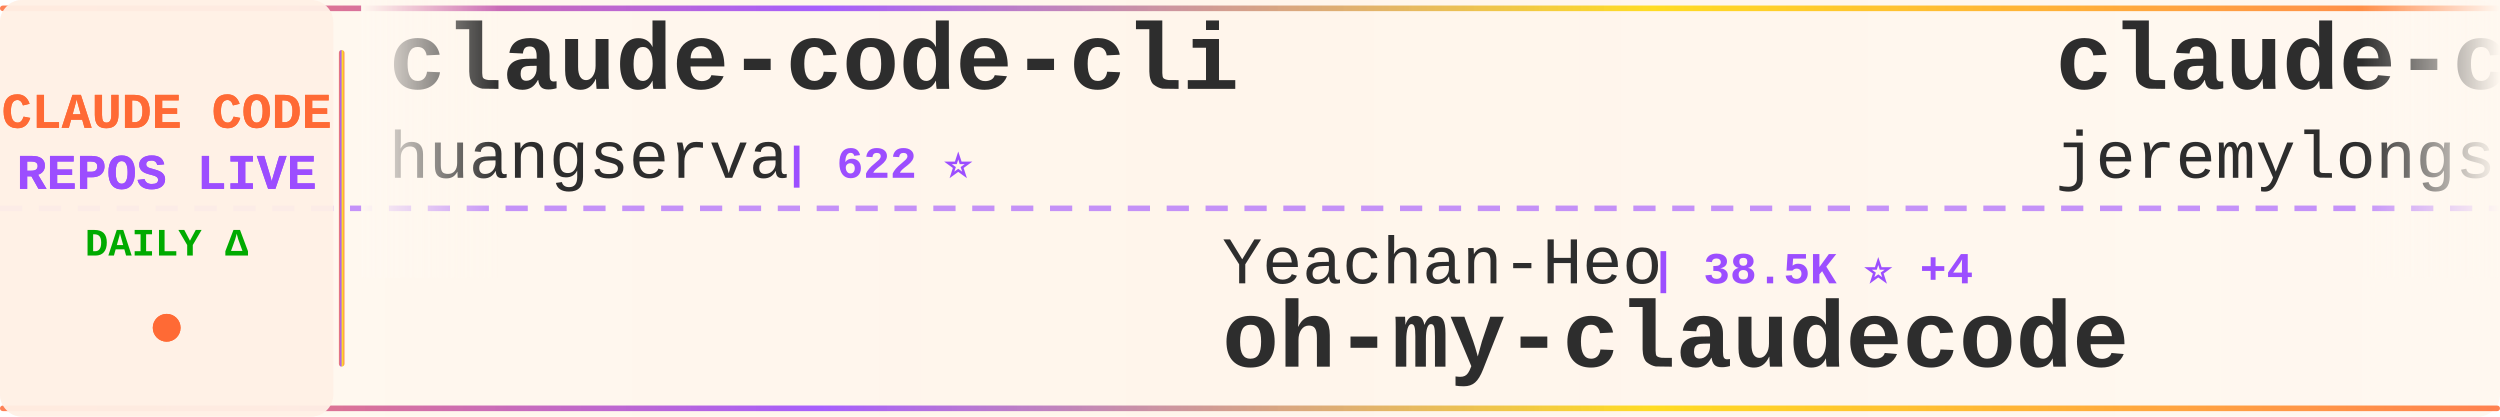
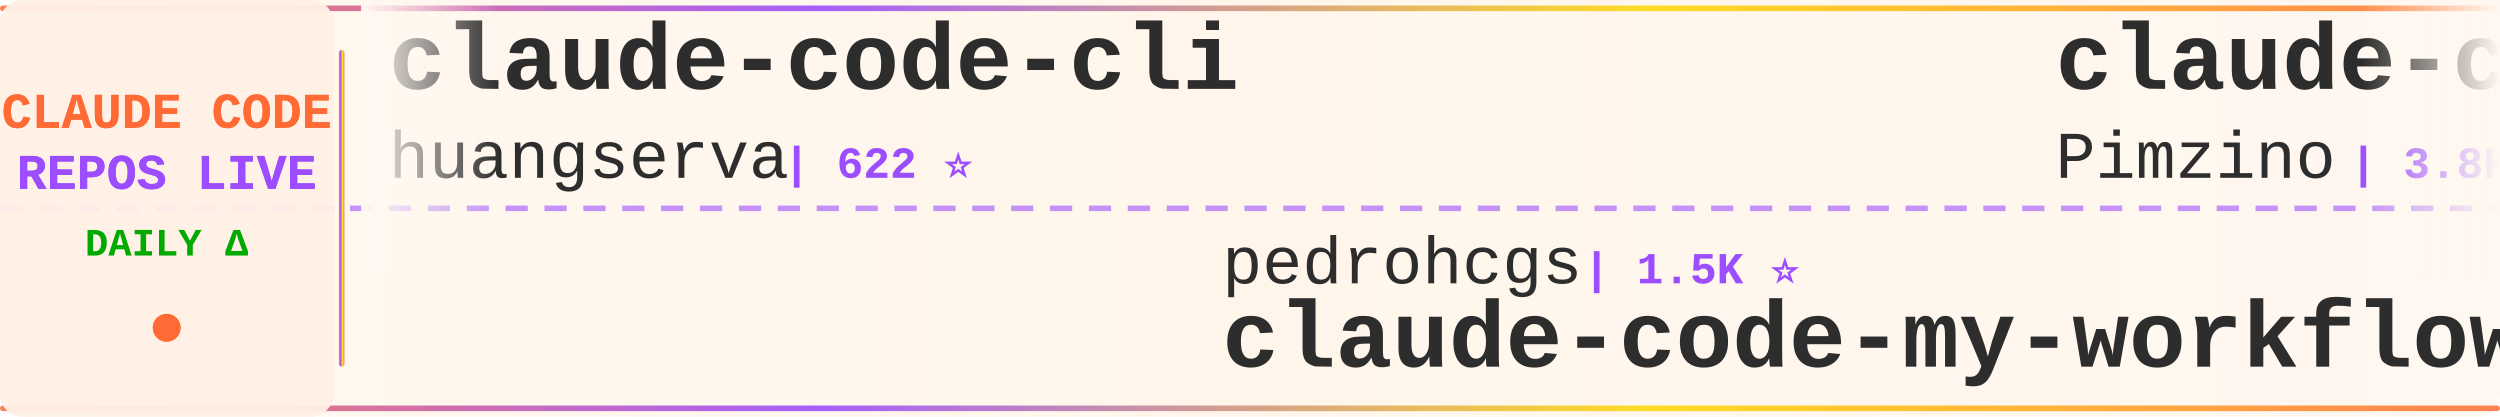
<svg xmlns="http://www.w3.org/2000/svg" width="900" height="150">
  <defs>
    <linearGradient id="tickerBg" x1="0%" y1="0%" x2="100%" y2="0%">
      <stop offset="0%" style="stop-color:#fff8f0;stop-opacity:0.98" />
      <stop offset="50%" style="stop-color:#fff5eb;stop-opacity:1" />
      <stop offset="100%" style="stop-color:#fff8f0;stop-opacity:0.98" />
    </linearGradient>
    <linearGradient id="borderGrad" x1="0%" y1="0%" x2="100%" y2="0%">
      <stop offset="0%" style="stop-color:#FF6B35;stop-opacity:0.85">
        <animate attributeName="stop-opacity" values="0.85;1;0.85" dur="2s" repeatCount="indefinite" />
      </stop>
      <stop offset="33%" style="stop-color:#9C4EFF;stop-opacity:0.9">
        <animate attributeName="stop-opacity" values="0.9;1;0.9" dur="2.2s" repeatCount="indefinite" />
      </stop>
      <stop offset="66%" style="stop-color:#FFD700;stop-opacity:0.85">
        <animate attributeName="stop-opacity" values="0.85;1;0.85" dur="1.8s" repeatCount="indefinite" />
      </stop>
      <stop offset="100%" style="stop-color:#FF6B35;stop-opacity:0.85">
        <animate attributeName="stop-opacity" values="0.85;1;0.85" dur="2s" repeatCount="indefinite" />
      </stop>
    </linearGradient>
    <filter id="textGlow">
      <feGaussianBlur stdDeviation="0.15" result="coloredBlur" />
      <feMerge>
        <feMergeNode in="coloredBlur" />
        <feMergeNode in="SourceGraphic" />
      </feMerge>
    </filter>
    <filter id="metricGlow">
      <feGaussianBlur stdDeviation="0.2" result="coloredBlur" />
      <feMerge>
        <feMergeNode in="coloredBlur" />
        <feMergeNode in="SourceGraphic" />
      </feMerge>
    </filter>
    <linearGradient id="leftFade" x1="0%" y1="0%" x2="100%" y2="0%">
      <stop offset="0%" style="stop-color:#fff8f0;stop-opacity:1" />
      <stop offset="100%" style="stop-color:#fff8f0;stop-opacity:0" />
    </linearGradient>
    <linearGradient id="rightFade" x1="0%" y1="0%" x2="100%" y2="0%">
      <stop offset="0%" style="stop-color:#fff8f0;stop-opacity:0" />
      <stop offset="100%" style="stop-color:#fff8f0;stop-opacity:1" />
    </linearGradient>
  </defs>
  <rect width="900" height="150" fill="url(#tickerBg)" rx="8" />
  <rect x="0" y="2" width="900" height="2" fill="url(#borderGrad)" rx="1" />
  <rect x="0" y="146" width="900" height="2" fill="url(#borderGrad)" rx="1" />
  <line x1="0" y1="75" x2="900" y2="75" stroke="#9C4EFF" stroke-width="2" stroke-dasharray="8 6" opacity="0.6" />
  <rect x="0" y="0" width="120" height="150" fill="#fff0e6" opacity="0.95" rx="8" />
  <text x="60" y="46" font-family="'Courier New', monospace" font-size="18" font-weight="bold" fill="#FF6B35" text-anchor="middle" filter="url(#textGlow)">
    CLAUDE CODE
  </text>
  <text x="60" y="68" font-family="'Courier New', monospace" font-size="18" font-weight="bold" fill="#9C4EFF" text-anchor="middle" filter="url(#textGlow)">
    REPOS LIVE
  </text>
  <text x="60" y="92" font-family="'Courier New', monospace" font-size="14" font-weight="bold" fill="#00aa00" text-anchor="middle">
    DAILY Δ
  </text>
  <circle cx="60" cy="118" r="5" fill="#FF6B35" filter="url(#metricGlow)">
    <animate attributeName="r" values="4;6;4" dur="1.5s" repeatCount="indefinite" />
    <animate attributeName="opacity" values="0.6;1;0.6" dur="1.5s" repeatCount="indefinite" />
  </circle>
  <rect x="122" y="18" width="2" height="114" fill="url(#borderGrad)" rx="1" />
  <clipPath id="tickerClip">
    <rect x="130" y="0" width="770" height="150" />
  </clipPath>
  <g clip-path="url(#tickerClip)">
    <g id="tickerItems">
      <animateTransform attributeName="transform" attributeType="XML" type="translate" from="0 0" to="-3000 0" dur="54s" repeatCount="indefinite" />
      <g transform="translate(0, 0)">
        <text x="140" y="32" font-family="'Courier New', monospace" font-size="34" font-weight="bold" fill="#2d2d2d">claude-code-cli</text>
        <text x="140" y="64" font-family="'Courier New', monospace" font-size="24" font-weight="normal" fill="#2d2d2d" opacity="1.0">huangserva</text>
        <text x="282" y="64" font-family="'Courier New', monospace" font-size="16" font-weight="bold" fill="#9C4EFF"> | 622 ⭐</text>
      </g>
      <g transform="translate(300, 0)">
-         <text x="140" y="102" font-family="'Courier New', monospace" font-size="24" font-weight="normal" fill="#2d2d2d" opacity="1.0">Yeachan-Heo</text>
-         <text x="294" y="102" font-family="'Courier New', monospace" font-size="16" font-weight="bold" fill="#9C4EFF"> | 38.5K ⭐ +4</text>
-         <text x="140" y="132" font-family="'Courier New', monospace" font-size="34" font-weight="bold" fill="#2d2d2d">oh-my-claudecode</text>
+         <text x="140" y="102" font-family="'Courier New', monospace" font-size="24" font-weight="normal" fill="#2d2d2d" opacity="1.0">pedrohcgs</text>
+         <text x="270" y="102" font-family="'Courier New', monospace" font-size="16" font-weight="bold" fill="#9C4EFF"> | 1.5K ⭐</text>
+         <text x="140" y="132" font-family="'Courier New', monospace" font-size="34" font-weight="bold" fill="#2d2d2d">claude-code-my-workflow</text>
      </g>
      <g transform="translate(600, 0)">
-         <text x="140" y="32" font-family="'Courier New', monospace" font-size="34" font-weight="bold" fill="#2d2d2d">claude-code-plugins-plus...</text>
-         <text x="140" y="64" font-family="'Courier New', monospace" font-size="24" font-weight="normal" fill="#2d2d2d" opacity="1.0">jeremylongshore</text>
-         <text x="342" y="64" font-family="'Courier New', monospace" font-size="16" font-weight="bold" fill="#9C4EFF"> | 2.6K ⭐</text>
+         <text x="140" y="32" font-family="'Courier New', monospace" font-size="34" font-weight="bold" fill="#2d2d2d">claude-code-spec-workflo...</text>
+         <text x="140" y="64" font-family="'Courier New', monospace" font-size="24" font-weight="normal" fill="#2d2d2d" opacity="1.0">Pimzino</text>
+         <text x="246" y="64" font-family="'Courier New', monospace" font-size="16" font-weight="bold" fill="#9C4EFF"> | 3.8K ⭐ +1</text>
      </g>
      <g transform="translate(900, 0)">
-         <text x="140" y="102" font-family="'Courier New', monospace" font-size="24" font-weight="normal" fill="#2d2d2d" opacity="1.0">chauncygu</text>
-         <text x="270" y="102" font-family="'Courier New', monospace" font-size="16" font-weight="bold" fill="#9C4EFF"> | 2.8K ⭐</text>
-         <text x="140" y="132" font-family="'Courier New', monospace" font-size="34" font-weight="bold" fill="#2d2d2d">collection-claude-code-s...</text>
+         <text x="140" y="102" font-family="'Courier New', monospace" font-size="24" font-weight="normal" fill="#2d2d2d" opacity="1.0">disler</text>
+         <text x="234" y="102" font-family="'Courier New', monospace" font-size="16" font-weight="bold" fill="#9C4EFF"> | 3.9K ⭐ +2</text>
+         <text x="140" y="132" font-family="'Courier New', monospace" font-size="34" font-weight="bold" fill="#2d2d2d">claude-code-hooks-master...</text>
      </g>
      <g transform="translate(1200, 0)">
-         <text x="140" y="32" font-family="'Courier New', monospace" font-size="34" font-weight="bold" fill="#2d2d2d">claude-code-ultimate-gui...</text>
-         <text x="140" y="64" font-family="'Courier New', monospace" font-size="24" font-weight="normal" fill="#2d2d2d" opacity="1.0">FlorianBruniaux</text>
-         <text x="342" y="64" font-family="'Courier New', monospace" font-size="16" font-weight="bold" fill="#9C4EFF"> | 5.7K ⭐ +3</text>
+         <text x="140" y="32" font-family="'Courier New', monospace" font-size="34" font-weight="bold" fill="#2d2d2d">ClaudeCodeAgents</text>
+         <text x="140" y="64" font-family="'Courier New', monospace" font-size="24" font-weight="normal" fill="#2d2d2d" opacity="1.0">darcyegb</text>
+         <text x="258" y="64" font-family="'Courier New', monospace" font-size="16" font-weight="bold" fill="#9C4EFF"> | 757 ⭐</text>
      </g>
      <g transform="translate(1500, 0)">
-         <text x="140" y="102" font-family="'Courier New', monospace" font-size="24" font-weight="normal" fill="#2d2d2d" opacity="1.0">diet103</text>
-         <text x="246" y="102" font-family="'Courier New', monospace" font-size="16" font-weight="bold" fill="#9C4EFF"> | 10.0K ⭐</text>
-         <text x="140" y="132" font-family="'Courier New', monospace" font-size="34" font-weight="bold" fill="#2d2d2d">claude-code-infrastructu...</text>
+         <text x="140" y="102" font-family="'Courier New', monospace" font-size="24" font-weight="normal" fill="#2d2d2d" opacity="1.0">ponponon</text>
+         <text x="258" y="102" font-family="'Courier New', monospace" font-size="16" font-weight="bold" fill="#9C4EFF"> | 2.3K ⭐</text>
+         <text x="140" y="132" font-family="'Courier New', monospace" font-size="34" font-weight="bold" fill="#2d2d2d">claude_code_src</text>
      </g>
      <g transform="translate(1800, 0)">
-         <text x="140" y="32" font-family="'Courier New', monospace" font-size="34" font-weight="bold" fill="#2d2d2d">my-claude-code-setup</text>
-         <text x="140" y="64" font-family="'Courier New', monospace" font-size="24" font-weight="normal" fill="#2d2d2d" opacity="1.0">centminmod</text>
-         <text x="282" y="64" font-family="'Courier New', monospace" font-size="16" font-weight="bold" fill="#9C4EFF"> | 2.6K ⭐ +1</text>
+         <text x="140" y="32" font-family="'Courier New', monospace" font-size="34" font-weight="bold" fill="#2d2d2d">claude-code-action</text>
+         <text x="140" y="64" font-family="'Courier New', monospace" font-size="24" font-weight="normal" fill="#2d2d2d" opacity="1.0">anthropics</text>
+         <text x="282" y="64" font-family="'Courier New', monospace" font-size="16" font-weight="bold" fill="#9C4EFF"> | 8.6K ⭐ +3</text>
      </g>
      <g transform="translate(2100, 0)">
+         <text x="140" y="102" font-family="'Courier New', monospace" font-size="24" font-weight="normal" fill="#2d2d2d" opacity="1.0">AprilNEA</text>
+         <text x="258" y="102" font-family="'Courier New', monospace" font-size="16" font-weight="bold" fill="#9C4EFF"> | 392 ⭐</text>
+         <text x="140" y="132" font-family="'Courier New', monospace" font-size="34" font-weight="bold" fill="#2d2d2d">claude-code-source</text>
+       </g>
+       <g transform="translate(2400, 0)">
+         <text x="140" y="32" font-family="'Courier New', monospace" font-size="34" font-weight="bold" fill="#2d2d2d">Open-ClaudeCode</text>
+         <text x="140" y="64" font-family="'Courier New', monospace" font-size="24" font-weight="normal" fill="#2d2d2d" opacity="1.0">LING71671</text>
+         <text x="270" y="64" font-family="'Courier New', monospace" font-size="16" font-weight="bold" fill="#9C4EFF"> | 939 ⭐ +1</text>
+       </g>
+       <g transform="translate(2700, 0)">
        <text x="140" y="102" font-family="'Courier New', monospace" font-size="24" font-weight="normal" fill="#2d2d2d" opacity="1.0">anthropics</text>
        <text x="282" y="102" font-family="'Courier New', monospace" font-size="16" font-weight="bold" fill="#9C4EFF"> | 943 ⭐</text>
        <text x="140" y="132" font-family="'Courier New', monospace" font-size="34" font-weight="bold" fill="#2d2d2d">claude-code-base-action</text>
-       </g>
-       <g transform="translate(2400, 0)">
-         <text x="140" y="32" font-family="'Courier New', monospace" font-size="34" font-weight="bold" fill="#2d2d2d">claude-code-analysis</text>
-         <text x="140" y="64" font-family="'Courier New', monospace" font-size="24" font-weight="normal" fill="#2d2d2d" opacity="1.0">liuup</text>
-         <text x="222" y="64" font-family="'Courier New', monospace" font-size="16" font-weight="bold" fill="#9C4EFF"> | 3.8K ⭐ +1</text>
-       </g>
-       <g transform="translate(2700, 0)">
-         <text x="140" y="102" font-family="'Courier New', monospace" font-size="24" font-weight="normal" fill="#2d2d2d" opacity="1.0">https-deeplearning-ai</text>
-         <text x="414" y="102" font-family="'Courier New', monospace" font-size="16" font-weight="bold" fill="#9C4EFF"> | 540 ⭐</text>
-         <text x="140" y="132" font-family="'Courier New', monospace" font-size="34" font-weight="bold" fill="#2d2d2d">sc-claude-code-files</text>
      </g>
      <g transform="translate(3000, 0)">
        <text x="140" y="32" font-family="'Courier New', monospace" font-size="34" font-weight="bold" fill="#2d2d2d">claude-code-cli</text>
        <text x="140" y="64" font-family="'Courier New', monospace" font-size="24" font-weight="normal" fill="#2d2d2d" opacity="1.0">huangserva</text>
        <text x="282" y="64" font-family="'Courier New', monospace" font-size="16" font-weight="bold" fill="#9C4EFF"> | 622 ⭐</text>
      </g>
      <g transform="translate(3300, 0)">
-         <text x="140" y="102" font-family="'Courier New', monospace" font-size="24" font-weight="normal" fill="#2d2d2d" opacity="1.0">Yeachan-Heo</text>
-         <text x="294" y="102" font-family="'Courier New', monospace" font-size="16" font-weight="bold" fill="#9C4EFF"> | 38.5K ⭐ +4</text>
-         <text x="140" y="132" font-family="'Courier New', monospace" font-size="34" font-weight="bold" fill="#2d2d2d">oh-my-claudecode</text>
+         <text x="140" y="102" font-family="'Courier New', monospace" font-size="24" font-weight="normal" fill="#2d2d2d" opacity="1.0">pedrohcgs</text>
+         <text x="270" y="102" font-family="'Courier New', monospace" font-size="16" font-weight="bold" fill="#9C4EFF"> | 1.5K ⭐</text>
+         <text x="140" y="132" font-family="'Courier New', monospace" font-size="34" font-weight="bold" fill="#2d2d2d">claude-code-my-workflow</text>
      </g>
      <g transform="translate(3600, 0)">
-         <text x="140" y="32" font-family="'Courier New', monospace" font-size="34" font-weight="bold" fill="#2d2d2d">claude-code-plugins-plus...</text>
-         <text x="140" y="64" font-family="'Courier New', monospace" font-size="24" font-weight="normal" fill="#2d2d2d" opacity="1.0">jeremylongshore</text>
-         <text x="342" y="64" font-family="'Courier New', monospace" font-size="16" font-weight="bold" fill="#9C4EFF"> | 2.6K ⭐</text>
+         <text x="140" y="32" font-family="'Courier New', monospace" font-size="34" font-weight="bold" fill="#2d2d2d">claude-code-spec-workflo...</text>
+         <text x="140" y="64" font-family="'Courier New', monospace" font-size="24" font-weight="normal" fill="#2d2d2d" opacity="1.0">Pimzino</text>
+         <text x="246" y="64" font-family="'Courier New', monospace" font-size="16" font-weight="bold" fill="#9C4EFF"> | 3.8K ⭐ +1</text>
      </g>
      <g transform="translate(3900, 0)">
-         <text x="140" y="102" font-family="'Courier New', monospace" font-size="24" font-weight="normal" fill="#2d2d2d" opacity="1.0">chauncygu</text>
-         <text x="270" y="102" font-family="'Courier New', monospace" font-size="16" font-weight="bold" fill="#9C4EFF"> | 2.8K ⭐</text>
-         <text x="140" y="132" font-family="'Courier New', monospace" font-size="34" font-weight="bold" fill="#2d2d2d">collection-claude-code-s...</text>
+         <text x="140" y="102" font-family="'Courier New', monospace" font-size="24" font-weight="normal" fill="#2d2d2d" opacity="1.0">disler</text>
+         <text x="234" y="102" font-family="'Courier New', monospace" font-size="16" font-weight="bold" fill="#9C4EFF"> | 3.9K ⭐ +2</text>
+         <text x="140" y="132" font-family="'Courier New', monospace" font-size="34" font-weight="bold" fill="#2d2d2d">claude-code-hooks-master...</text>
      </g>
    </g>
  </g>
  <rect x="130" y="0" width="50" height="100" fill="url(#leftFade)" />
  <rect x="850" y="0" width="50" height="100" fill="url(#rightFade)" />
</svg>
